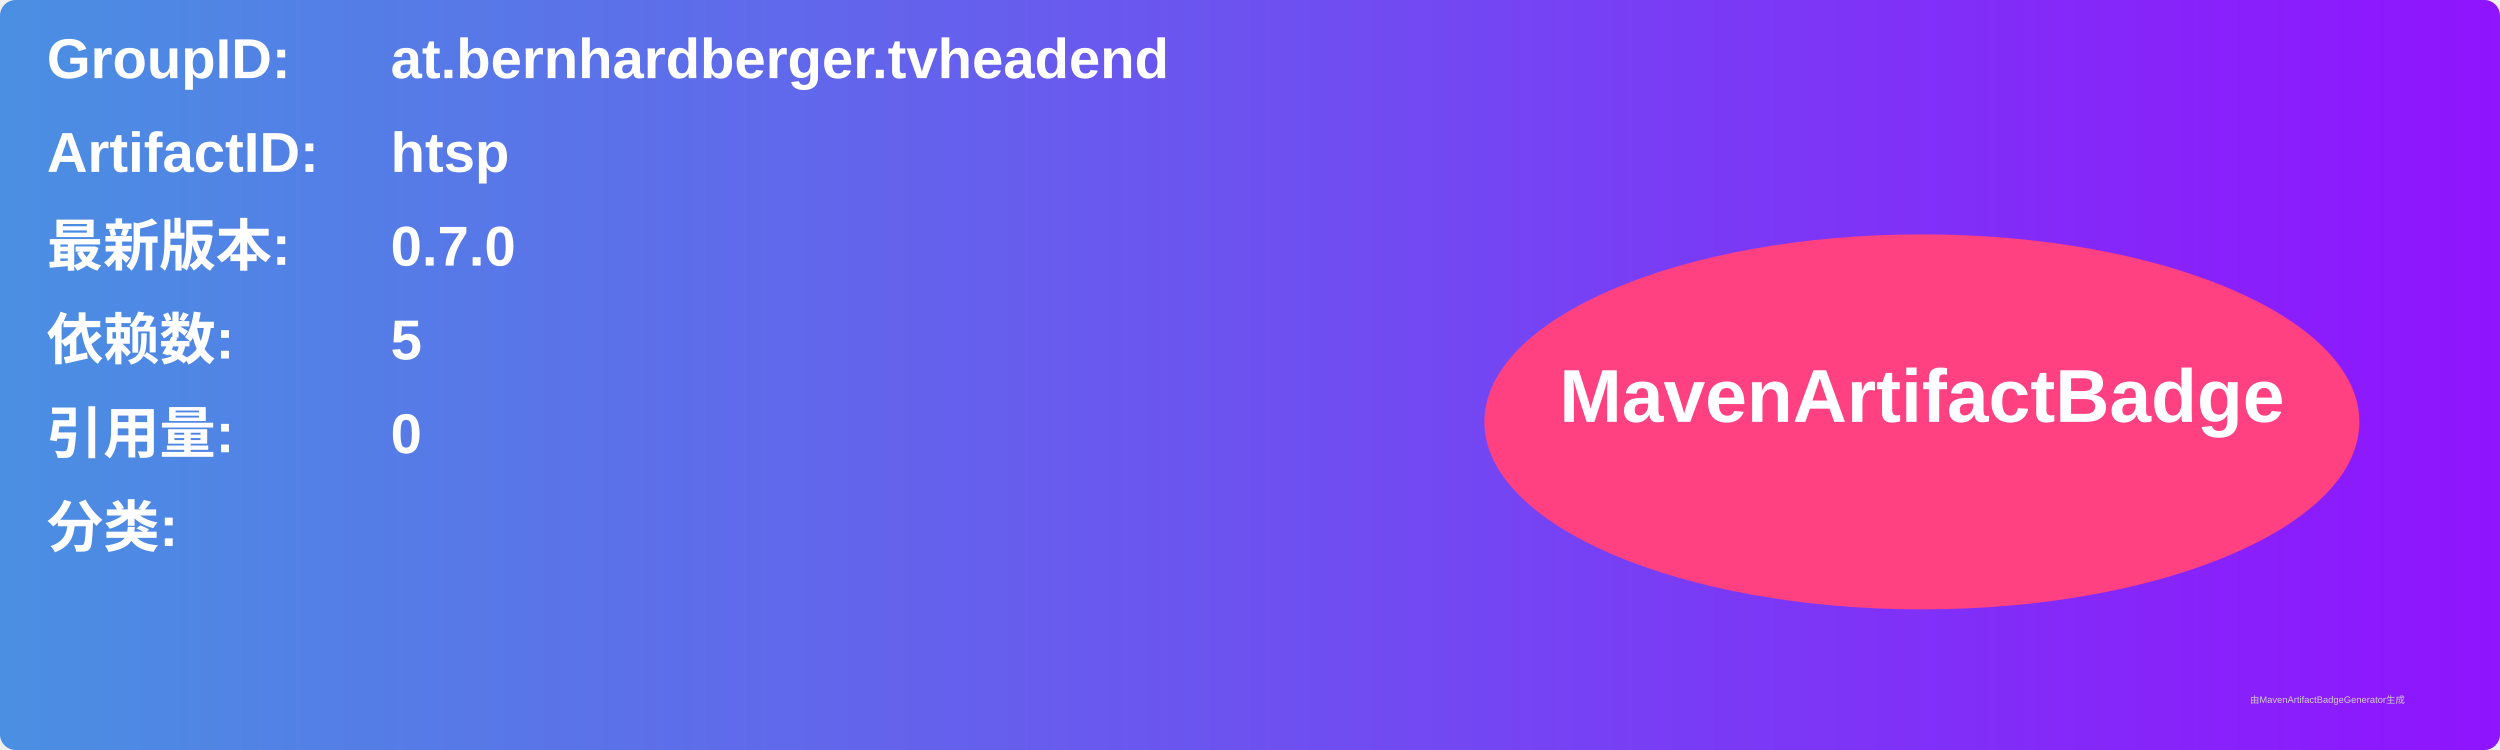
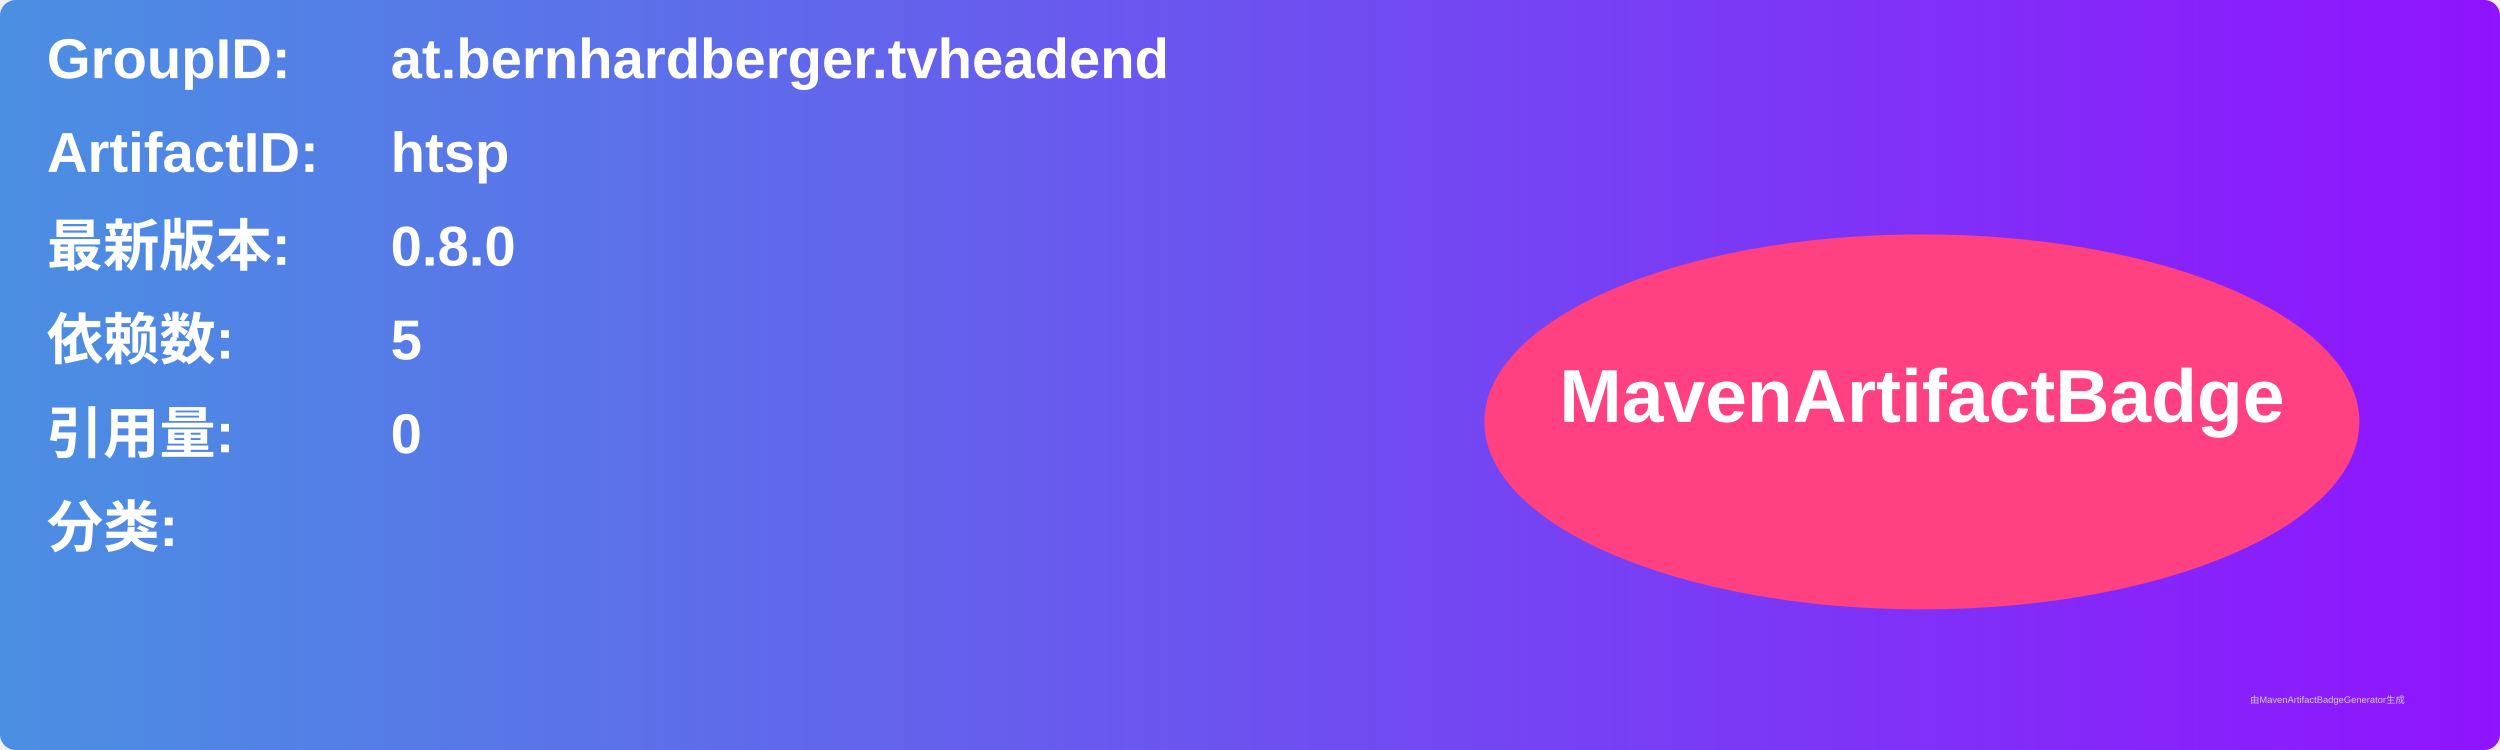
<svg xmlns="http://www.w3.org/2000/svg" width="800" height="240" viewBox="0 0 800 240">
  <linearGradient id="grad" x1="0%" y1="0%" x2="100%" y2="0%">
    <stop offset="0%" stop-color="#4a90e2" />
    <stop offset="100%" stop-color="#9013fe" />
  </linearGradient>
  <rect width="100%" height="100%" rx="5" ry="5" fill="url(#grad)" />
  <g transform="translate(15, 15)">
    <text x="0" y="10" font-family="Arial" font-size="18" fill="white" font-weight="bold" width="260">GroupID:</text>
    <text x="110" y="10" font-family="Arial" font-size="18" fill="white" font-weight="bold" width="460">at.bernhardberger.tvheadend</text>
    <text x="0" y="40" font-family="Arial" font-size="18" fill="white" font-weight="bold" width="260">ArtifactID:</text>
    <text x="110" y="40" font-family="Arial" font-size="18" fill="white" font-weight="bold" width="460">htsp</text>
    <text x="0" y="70" font-family="Arial" font-size="18" fill="white" font-weight="bold">最新版本:</text>
    <text x="110" y="70" font-family="Arial" font-size="18" fill="white" font-weight="bold">
-       <tspan font-weight="bold">0.7.0</tspan>
+       <tspan font-weight="bold">0.8.0</tspan>
    </text>
    <text x="0" y="100" font-family="Arial" font-size="18" fill="white" font-weight="bold">依赖数: </text>
    <text x="110" y="100" font-family="Arial" font-size="18" fill="white">
      <tspan font-weight="bold">5</tspan>
    </text>
    <text x="0" y="130" font-family="Arial" font-size="18" fill="white" font-weight="bold">引用量: </text>
    <text x="110" y="130" font-family="Arial" font-size="18" fill="white">
      <tspan font-weight="bold">0</tspan>
    </text>
    <text x="0" y="160" font-family="Arial" font-size="18" fill="white" font-weight="bold">分类:</text>
    <text x="10" y="190" font-family="Arial" font-size="10" fill="white">
      <tspan font-weight="bold" />
    </text>
    <ellipse cx="600" cy="120" rx="140" ry="60" fill="#ff4081" />
    <text x="600" y="120" text-anchor="middle" font-family="Arial" font-size="24" fill="white" font-weight="bold">MavenArtifactBadge</text>
  </g>
  <text x="720" y="225" font-family="Arial" font-size="3" fill="#d0d0d0">由MavenArtifactBadgeGenerator生成</text>
</svg>
